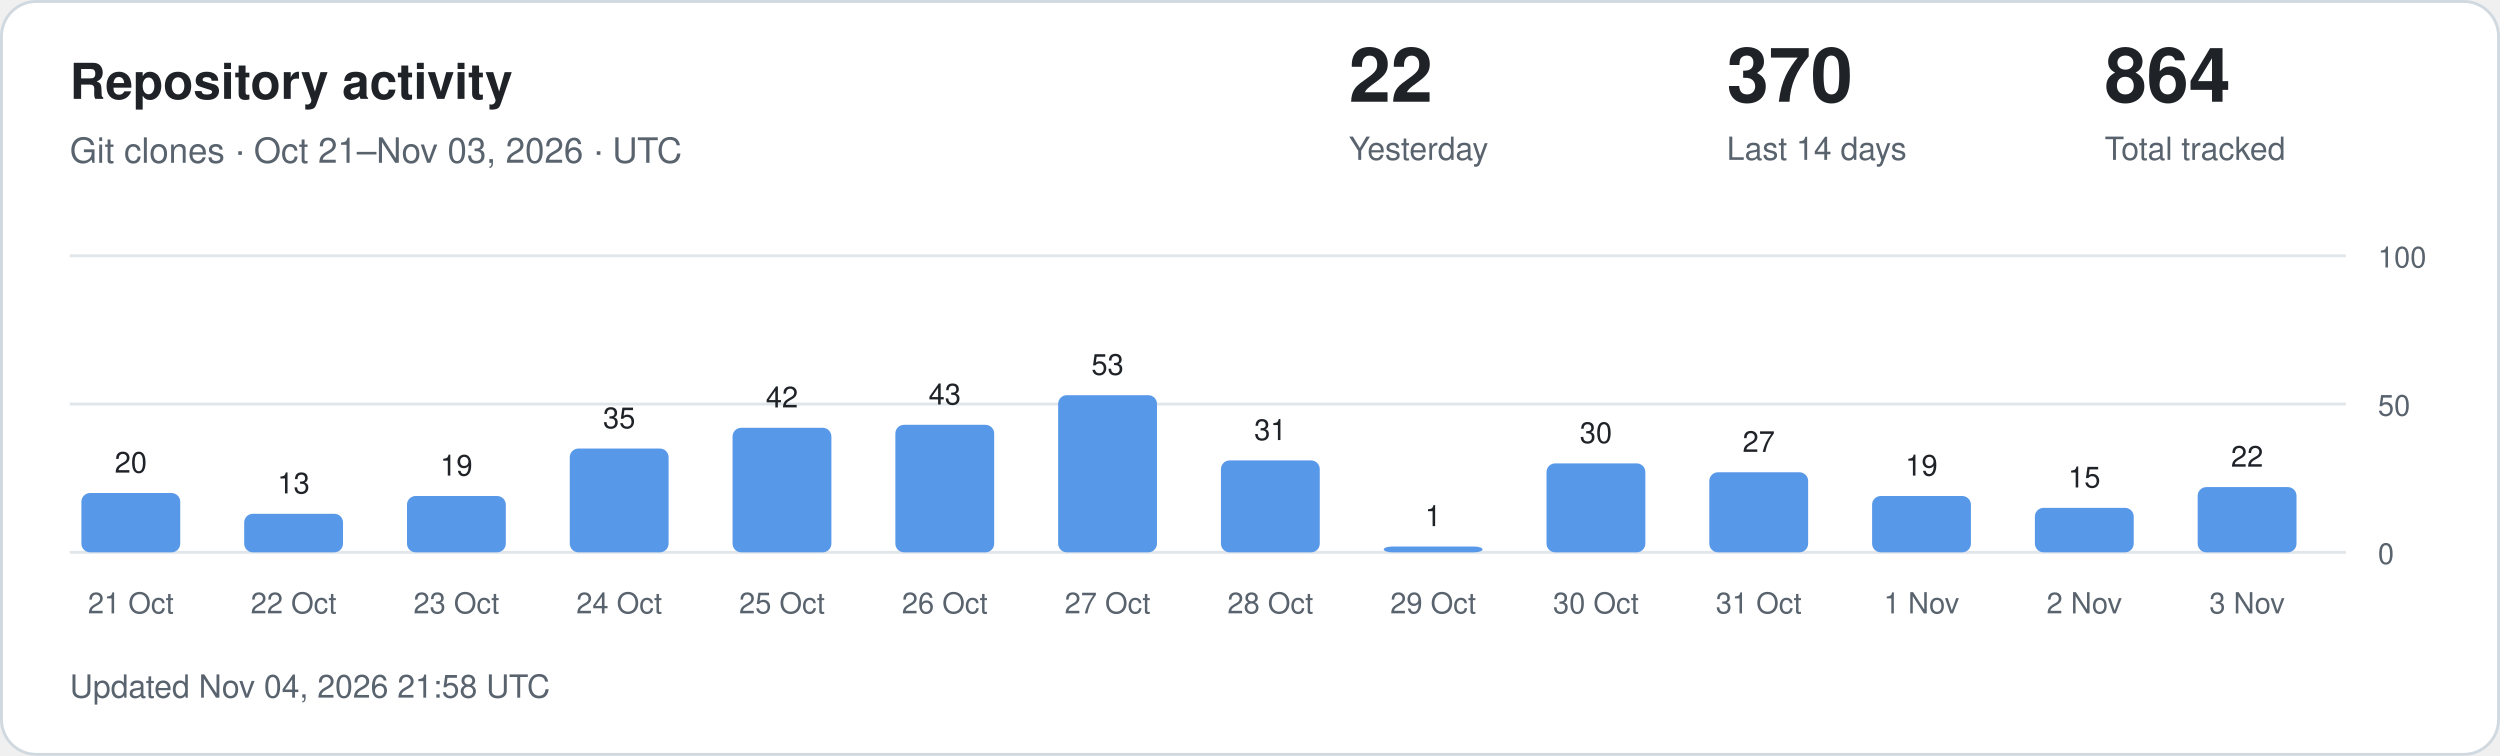
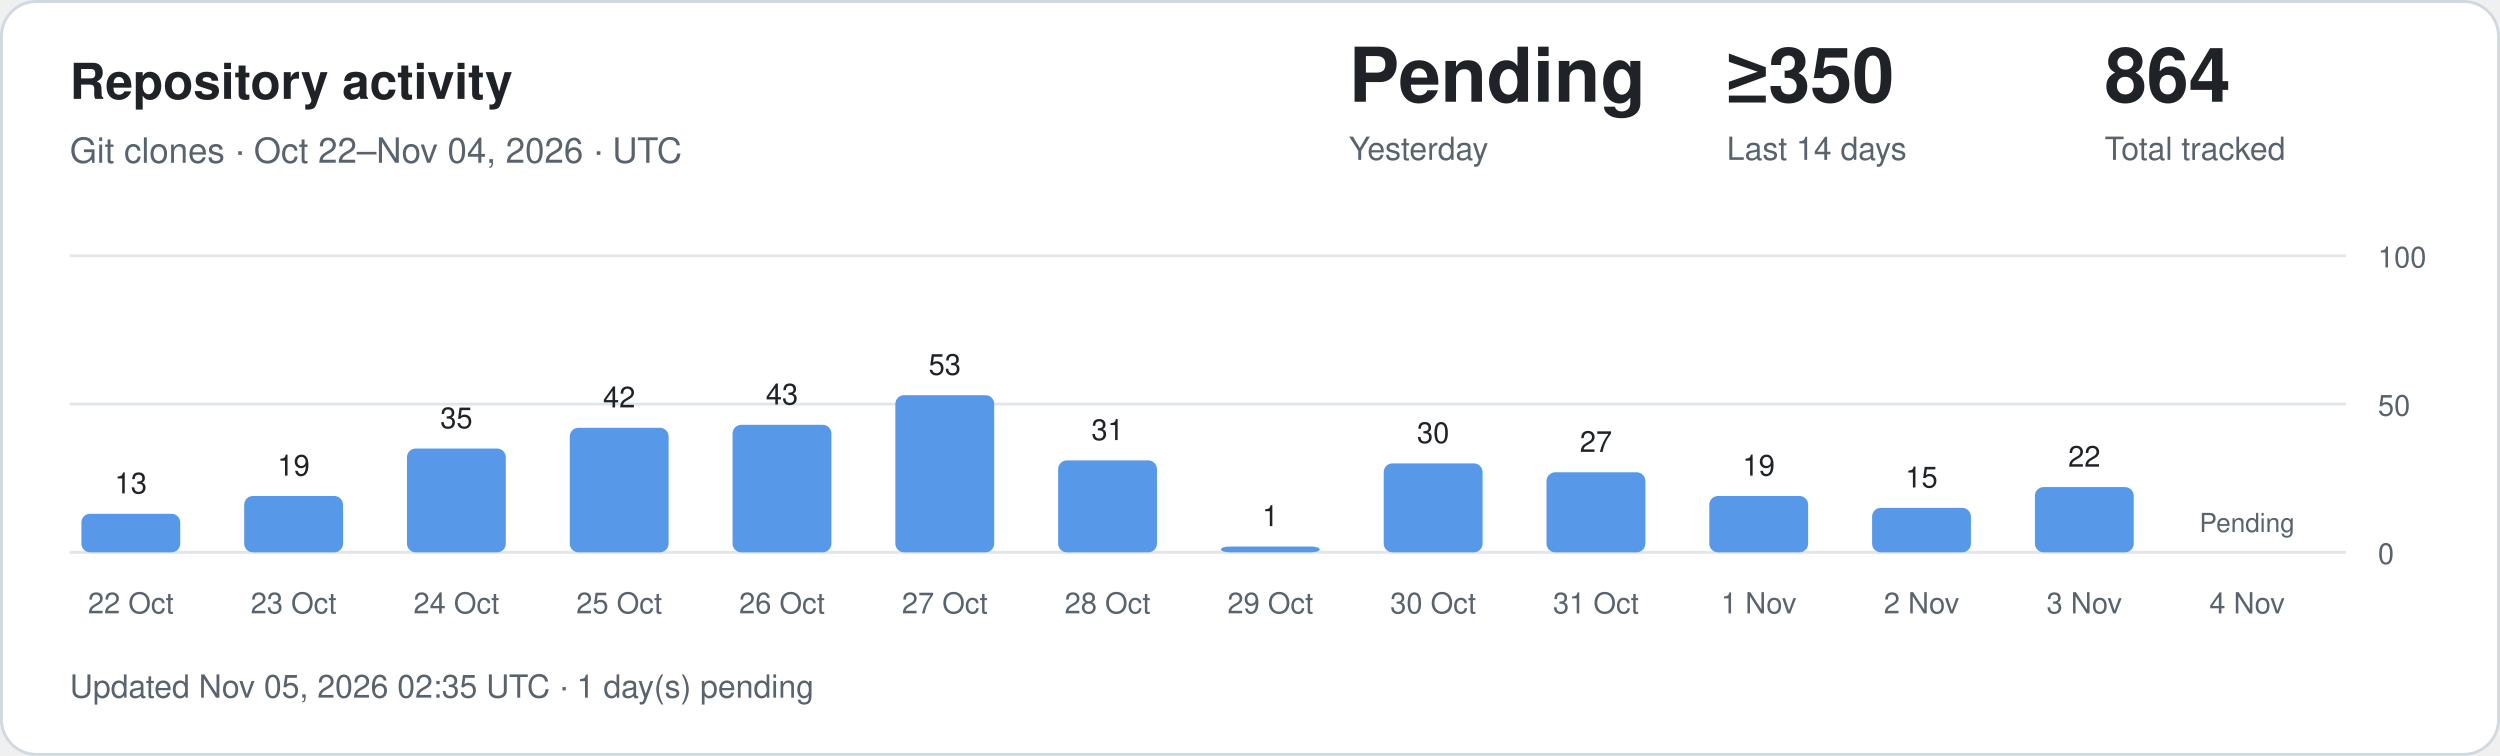
<svg xmlns="http://www.w3.org/2000/svg" width="860" height="260" viewBox="0 0 860 260" role="img" aria-labelledby="title description">
  <style>
.card{fill:#fff;stroke:#d1d9e0}.main{fill:#1f2328}.muted{fill:#59636e}
.grid{stroke:#d1d9e0;stroke-opacity:.65}.bar{fill:#5798e8}.zero{fill:#d1d9e0}
text{font-family:-apple-system,BlinkMacSystemFont,"Segoe UI",Helvetica,Arial,sans-serif}
@media(prefers-color-scheme:dark){.card{fill:#0d1117;stroke:#30363d}.main{fill:#f0f6fc}.muted{fill:#9198a1}.grid{stroke:#30363d}.bar{fill:#79aff4}.zero{fill:#30363d}}
</style>
  <rect class="card" x=".5" y=".5" width="859" height="259" rx="12" />
  <text class="main" x="24" y="34" font-size="17" font-weight="600">Repository activity</text>
-   <text class="muted" x="24" y="56" font-size="12">Git clones · Oct 21–Nov 03, 2026 · UTC</text>
-   <text class="main" x="464" y="35" font-size="26" font-weight="600">22</text>
+   <text class="muted" x="24" y="56" font-size="12">Git clones · Oct 22–Nov 04, 2026 · UTC</text>
+   <text class="main" x="464" y="35" font-size="26" font-weight="600">Pending</text>
  <text class="muted" x="464" y="55" font-size="11">Yesterday</text>
-   <text class="main" x="594" y="35" font-size="26" font-weight="600">370</text>
+   <text class="main" x="594" y="35" font-size="26" font-weight="600">≥350</text>
  <text class="muted" x="594" y="55" font-size="11">Last 14 days</text>
  <text class="main" x="724" y="35" font-size="26" font-weight="600">864</text>
  <text class="muted" x="724" y="55" font-size="11">Total tracked</text>
  <line class="grid" x1="24" x2="807" y1="190" y2="190" />
  <text class="muted" x="818" y="194" font-size="10">0</text>
  <line class="grid" x1="24" x2="807" y1="139" y2="139" />
  <text class="muted" x="818" y="143" font-size="10">50</text>
  <line class="grid" x1="24" x2="807" y1="88" y2="88" />
  <text class="muted" x="818" y="92" font-size="10">100</text>
-   <rect class="bar" x="28" y="169.60" width="34" height="20.40" rx="3" />
-   <text class="main" x="45" y="162.60" text-anchor="middle" font-size="10">20</text>
-   <text class="muted" x="45" y="211" text-anchor="middle" font-size="10">21 Oct</text>
-   <rect class="bar" x="84" y="176.74" width="34" height="13.26" rx="3" />
-   <text class="main" x="101" y="169.74" text-anchor="middle" font-size="10">13</text>
-   <text class="muted" x="101" y="211" text-anchor="middle" font-size="10">22 Oct</text>
-   <rect class="bar" x="140" y="170.62" width="34" height="19.38" rx="3" />
-   <text class="main" x="157" y="163.62" text-anchor="middle" font-size="10">19</text>
-   <text class="muted" x="157" y="211" text-anchor="middle" font-size="10">23 Oct</text>
-   <rect class="bar" x="196" y="154.30" width="34" height="35.70" rx="3" />
-   <text class="main" x="213" y="147.30" text-anchor="middle" font-size="10">35</text>
-   <text class="muted" x="213" y="211" text-anchor="middle" font-size="10">24 Oct</text>
-   <rect class="bar" x="252" y="147.16" width="34" height="42.84" rx="3" />
-   <text class="main" x="269" y="140.16" text-anchor="middle" font-size="10">42</text>
-   <text class="muted" x="269" y="211" text-anchor="middle" font-size="10">25 Oct</text>
-   <rect class="bar" x="308" y="146.14" width="34" height="43.86" rx="3" />
-   <text class="main" x="325" y="139.14" text-anchor="middle" font-size="10">43</text>
-   <text class="muted" x="325" y="211" text-anchor="middle" font-size="10">26 Oct</text>
-   <rect class="bar" x="364" y="135.94" width="34" height="54.06" rx="3" />
-   <text class="main" x="381" y="128.94" text-anchor="middle" font-size="10">53</text>
-   <text class="muted" x="381" y="211" text-anchor="middle" font-size="10">27 Oct</text>
-   <rect class="bar" x="420" y="158.38" width="34" height="31.62" rx="3" />
-   <text class="main" x="437" y="151.38" text-anchor="middle" font-size="10">31</text>
-   <text class="muted" x="437" y="211" text-anchor="middle" font-size="10">28 Oct</text>
-   <rect class="bar" x="476" y="188.00" width="34" height="2.00" rx="3" />
-   <text class="main" x="493" y="181.00" text-anchor="middle" font-size="10">1</text>
-   <text class="muted" x="493" y="211" text-anchor="middle" font-size="10">29 Oct</text>
-   <rect class="bar" x="532" y="159.40" width="34" height="30.60" rx="3" />
-   <text class="main" x="549" y="152.40" text-anchor="middle" font-size="10">30</text>
-   <text class="muted" x="549" y="211" text-anchor="middle" font-size="10">30 Oct</text>
-   <rect class="bar" x="588" y="162.46" width="34" height="27.54" rx="3" />
-   <text class="main" x="605" y="155.46" text-anchor="middle" font-size="10">27</text>
-   <text class="muted" x="605" y="211" text-anchor="middle" font-size="10">31 Oct</text>
-   <rect class="bar" x="644" y="170.62" width="34" height="19.38" rx="3" />
-   <text class="main" x="661" y="163.62" text-anchor="middle" font-size="10">19</text>
-   <text class="muted" x="661" y="211" text-anchor="middle" font-size="10">1 Nov</text>
-   <rect class="bar" x="700" y="174.70" width="34" height="15.30" rx="3" />
-   <text class="main" x="717" y="167.70" text-anchor="middle" font-size="10">15</text>
-   <text class="muted" x="717" y="211" text-anchor="middle" font-size="10">2 Nov</text>
-   <rect class="bar" x="756" y="167.56" width="34" height="22.44" rx="3" />
-   <text class="main" x="773" y="160.56" text-anchor="middle" font-size="10">22</text>
-   <text class="muted" x="773" y="211" text-anchor="middle" font-size="10">3 Nov</text>
-   <text class="muted" x="24" y="240" font-size="11">Updated Nov 04, 2026 21:58 UTC</text>
+   <rect class="bar" x="28" y="176.74" width="34" height="13.26" rx="3" />
+   <text class="main" x="45" y="169.74" text-anchor="middle" font-size="10">13</text>
+   <text class="muted" x="45" y="211" text-anchor="middle" font-size="10">22 Oct</text>
+   <rect class="bar" x="84" y="170.62" width="34" height="19.38" rx="3" />
+   <text class="main" x="101" y="163.62" text-anchor="middle" font-size="10">19</text>
+   <text class="muted" x="101" y="211" text-anchor="middle" font-size="10">23 Oct</text>
+   <rect class="bar" x="140" y="154.30" width="34" height="35.70" rx="3" />
+   <text class="main" x="157" y="147.30" text-anchor="middle" font-size="10">35</text>
+   <text class="muted" x="157" y="211" text-anchor="middle" font-size="10">24 Oct</text>
+   <rect class="bar" x="196" y="147.16" width="34" height="42.84" rx="3" />
+   <text class="main" x="213" y="140.16" text-anchor="middle" font-size="10">42</text>
+   <text class="muted" x="213" y="211" text-anchor="middle" font-size="10">25 Oct</text>
+   <rect class="bar" x="252" y="146.14" width="34" height="43.86" rx="3" />
+   <text class="main" x="269" y="139.14" text-anchor="middle" font-size="10">43</text>
+   <text class="muted" x="269" y="211" text-anchor="middle" font-size="10">26 Oct</text>
+   <rect class="bar" x="308" y="135.94" width="34" height="54.06" rx="3" />
+   <text class="main" x="325" y="128.94" text-anchor="middle" font-size="10">53</text>
+   <text class="muted" x="325" y="211" text-anchor="middle" font-size="10">27 Oct</text>
+   <rect class="bar" x="364" y="158.38" width="34" height="31.62" rx="3" />
+   <text class="main" x="381" y="151.38" text-anchor="middle" font-size="10">31</text>
+   <text class="muted" x="381" y="211" text-anchor="middle" font-size="10">28 Oct</text>
+   <rect class="bar" x="420" y="188.00" width="34" height="2.00" rx="3" />
+   <text class="main" x="437" y="181.00" text-anchor="middle" font-size="10">1</text>
+   <text class="muted" x="437" y="211" text-anchor="middle" font-size="10">29 Oct</text>
+   <rect class="bar" x="476" y="159.40" width="34" height="30.60" rx="3" />
+   <text class="main" x="493" y="152.40" text-anchor="middle" font-size="10">30</text>
+   <text class="muted" x="493" y="211" text-anchor="middle" font-size="10">30 Oct</text>
+   <rect class="bar" x="532" y="162.46" width="34" height="27.54" rx="3" />
+   <text class="main" x="549" y="155.46" text-anchor="middle" font-size="10">27</text>
+   <text class="muted" x="549" y="211" text-anchor="middle" font-size="10">31 Oct</text>
+   <rect class="bar" x="588" y="170.62" width="34" height="19.38" rx="3" />
+   <text class="main" x="605" y="163.62" text-anchor="middle" font-size="10">19</text>
+   <text class="muted" x="605" y="211" text-anchor="middle" font-size="10">1 Nov</text>
+   <rect class="bar" x="644" y="174.70" width="34" height="15.30" rx="3" />
+   <text class="main" x="661" y="167.70" text-anchor="middle" font-size="10">15</text>
+   <text class="muted" x="661" y="211" text-anchor="middle" font-size="10">2 Nov</text>
+   <rect class="bar" x="700" y="167.56" width="34" height="22.44" rx="3" />
+   <text class="main" x="717" y="160.56" text-anchor="middle" font-size="10">22</text>
+   <text class="muted" x="717" y="211" text-anchor="middle" font-size="10">3 Nov</text>
+   <text class="muted" x="773" y="183" text-anchor="middle" font-size="9">Pending</text>
+   <text class="muted" x="773" y="211" text-anchor="middle" font-size="10">4 Nov</text>
+   <text class="muted" x="24" y="240" font-size="11">Updated Nov 05, 2026 02:35 UTC · 1 day(s) pending</text>
</svg>
